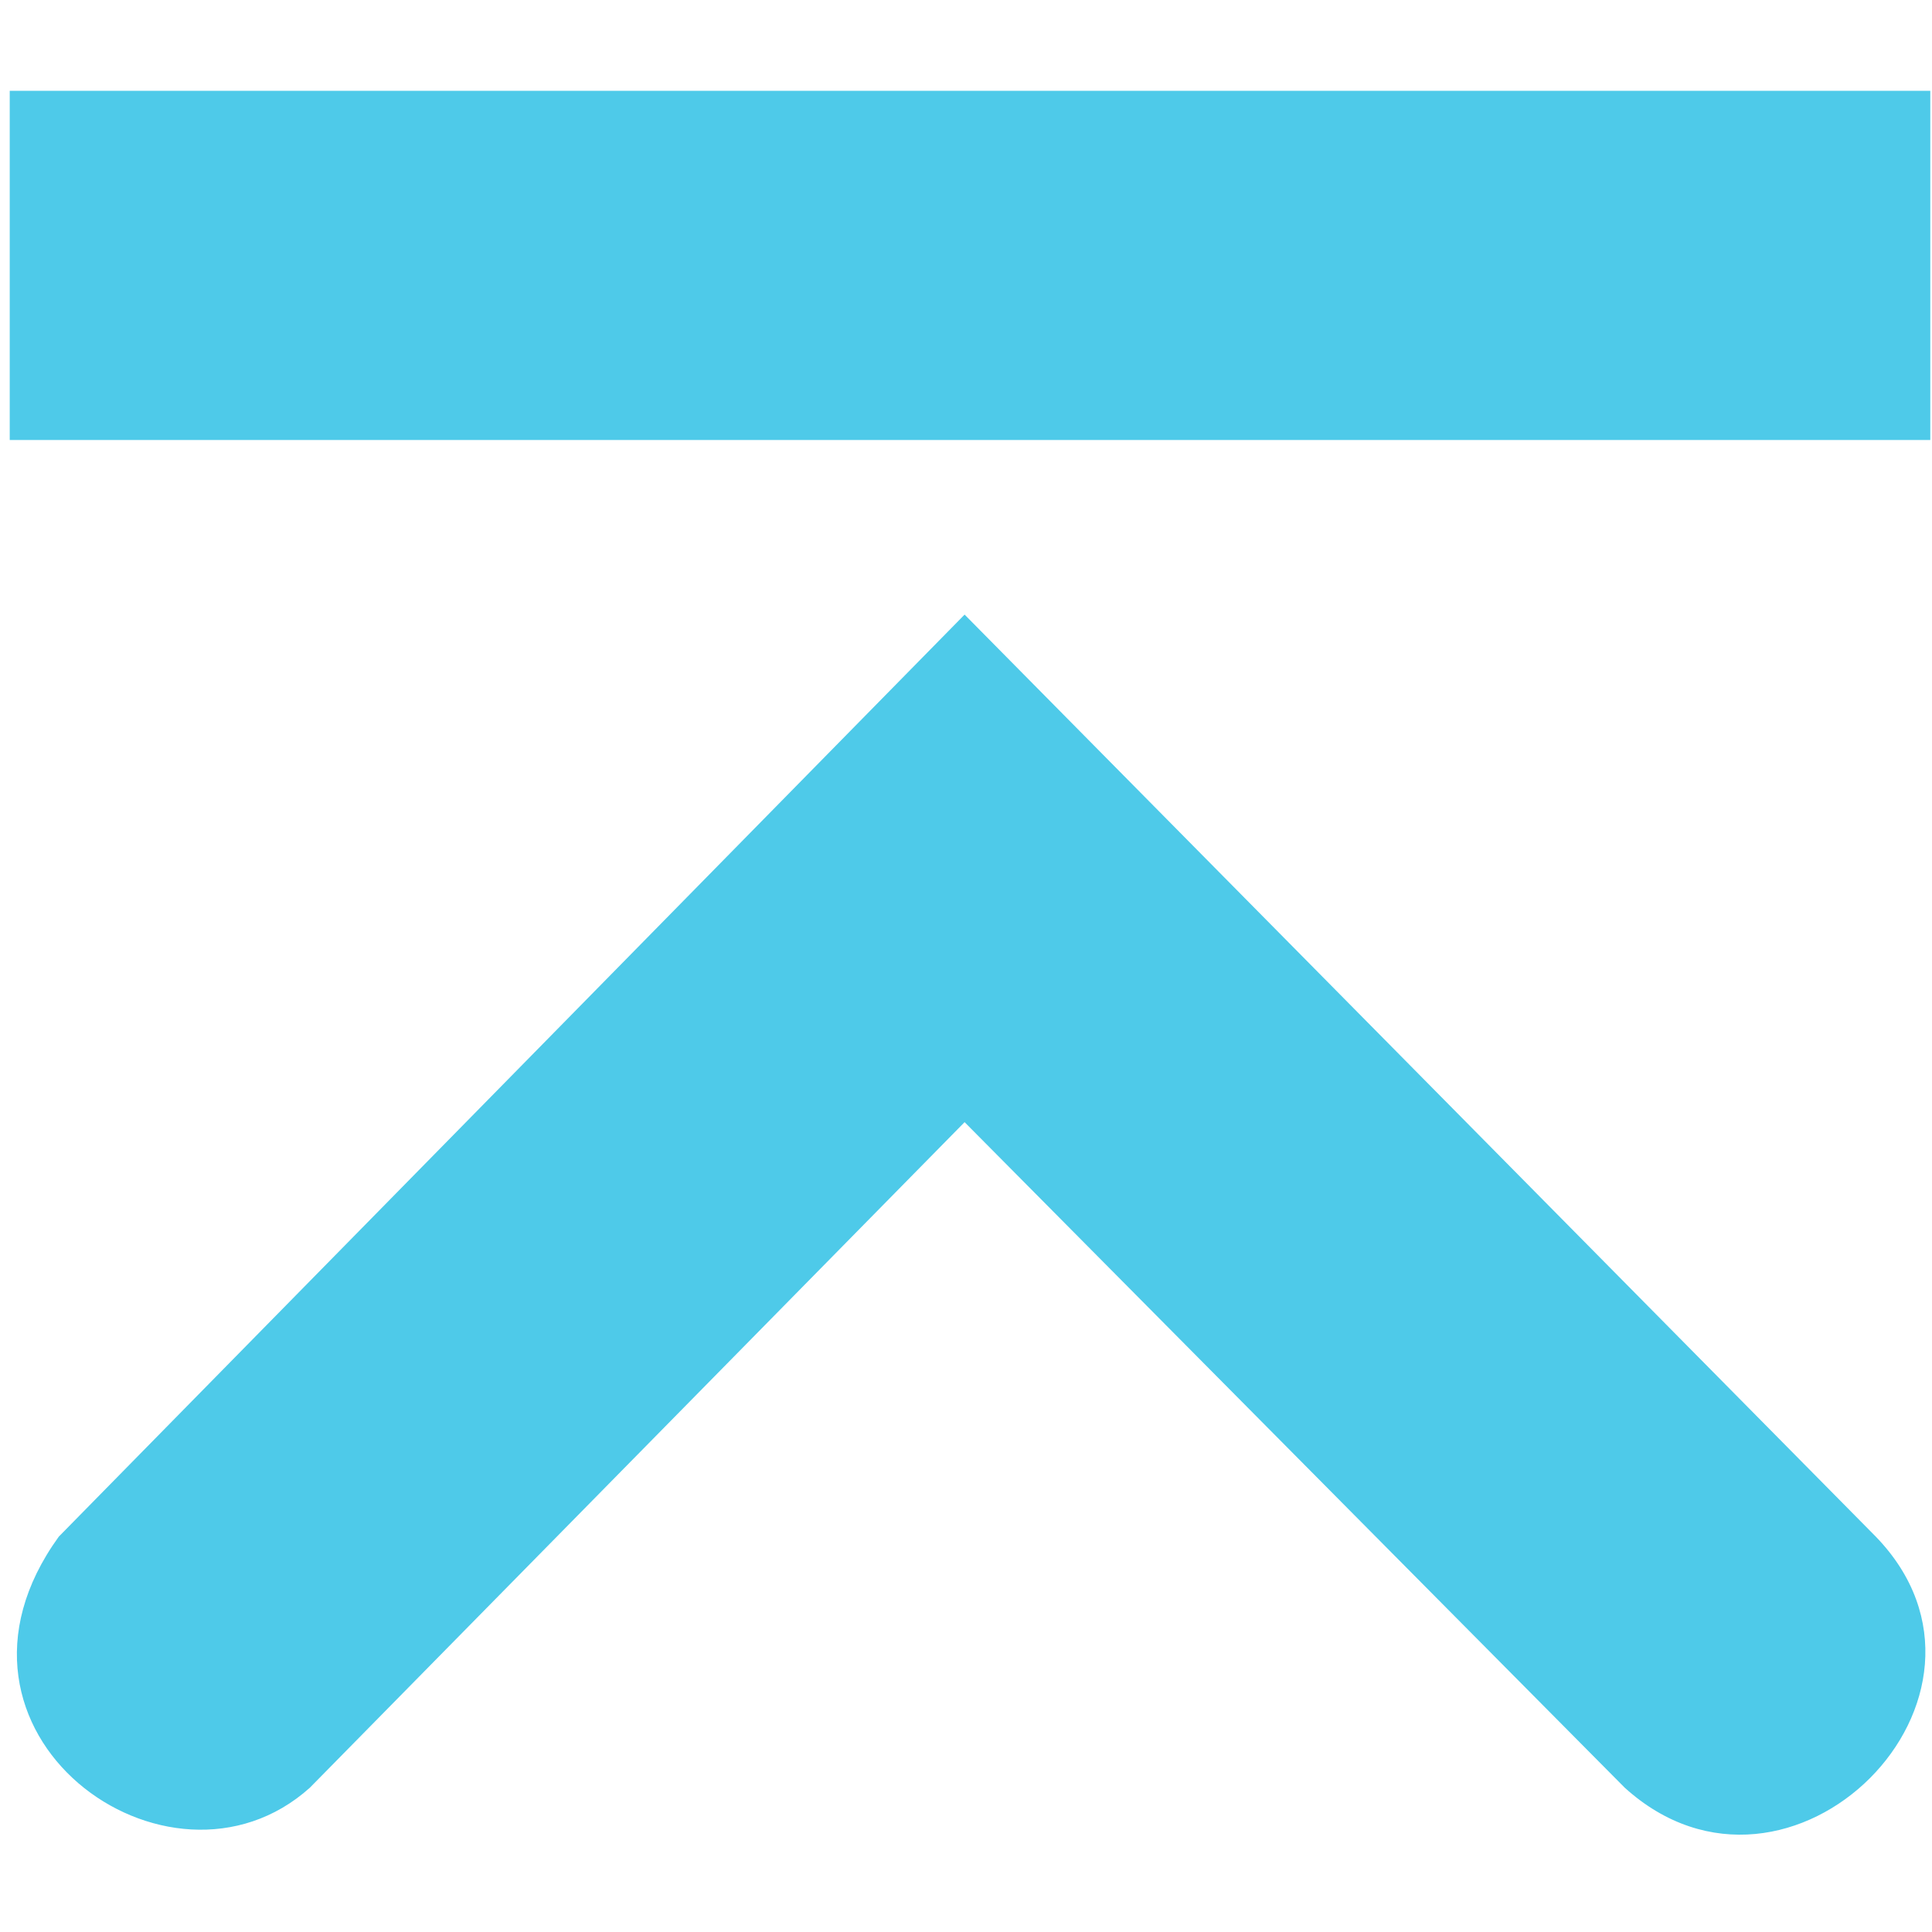
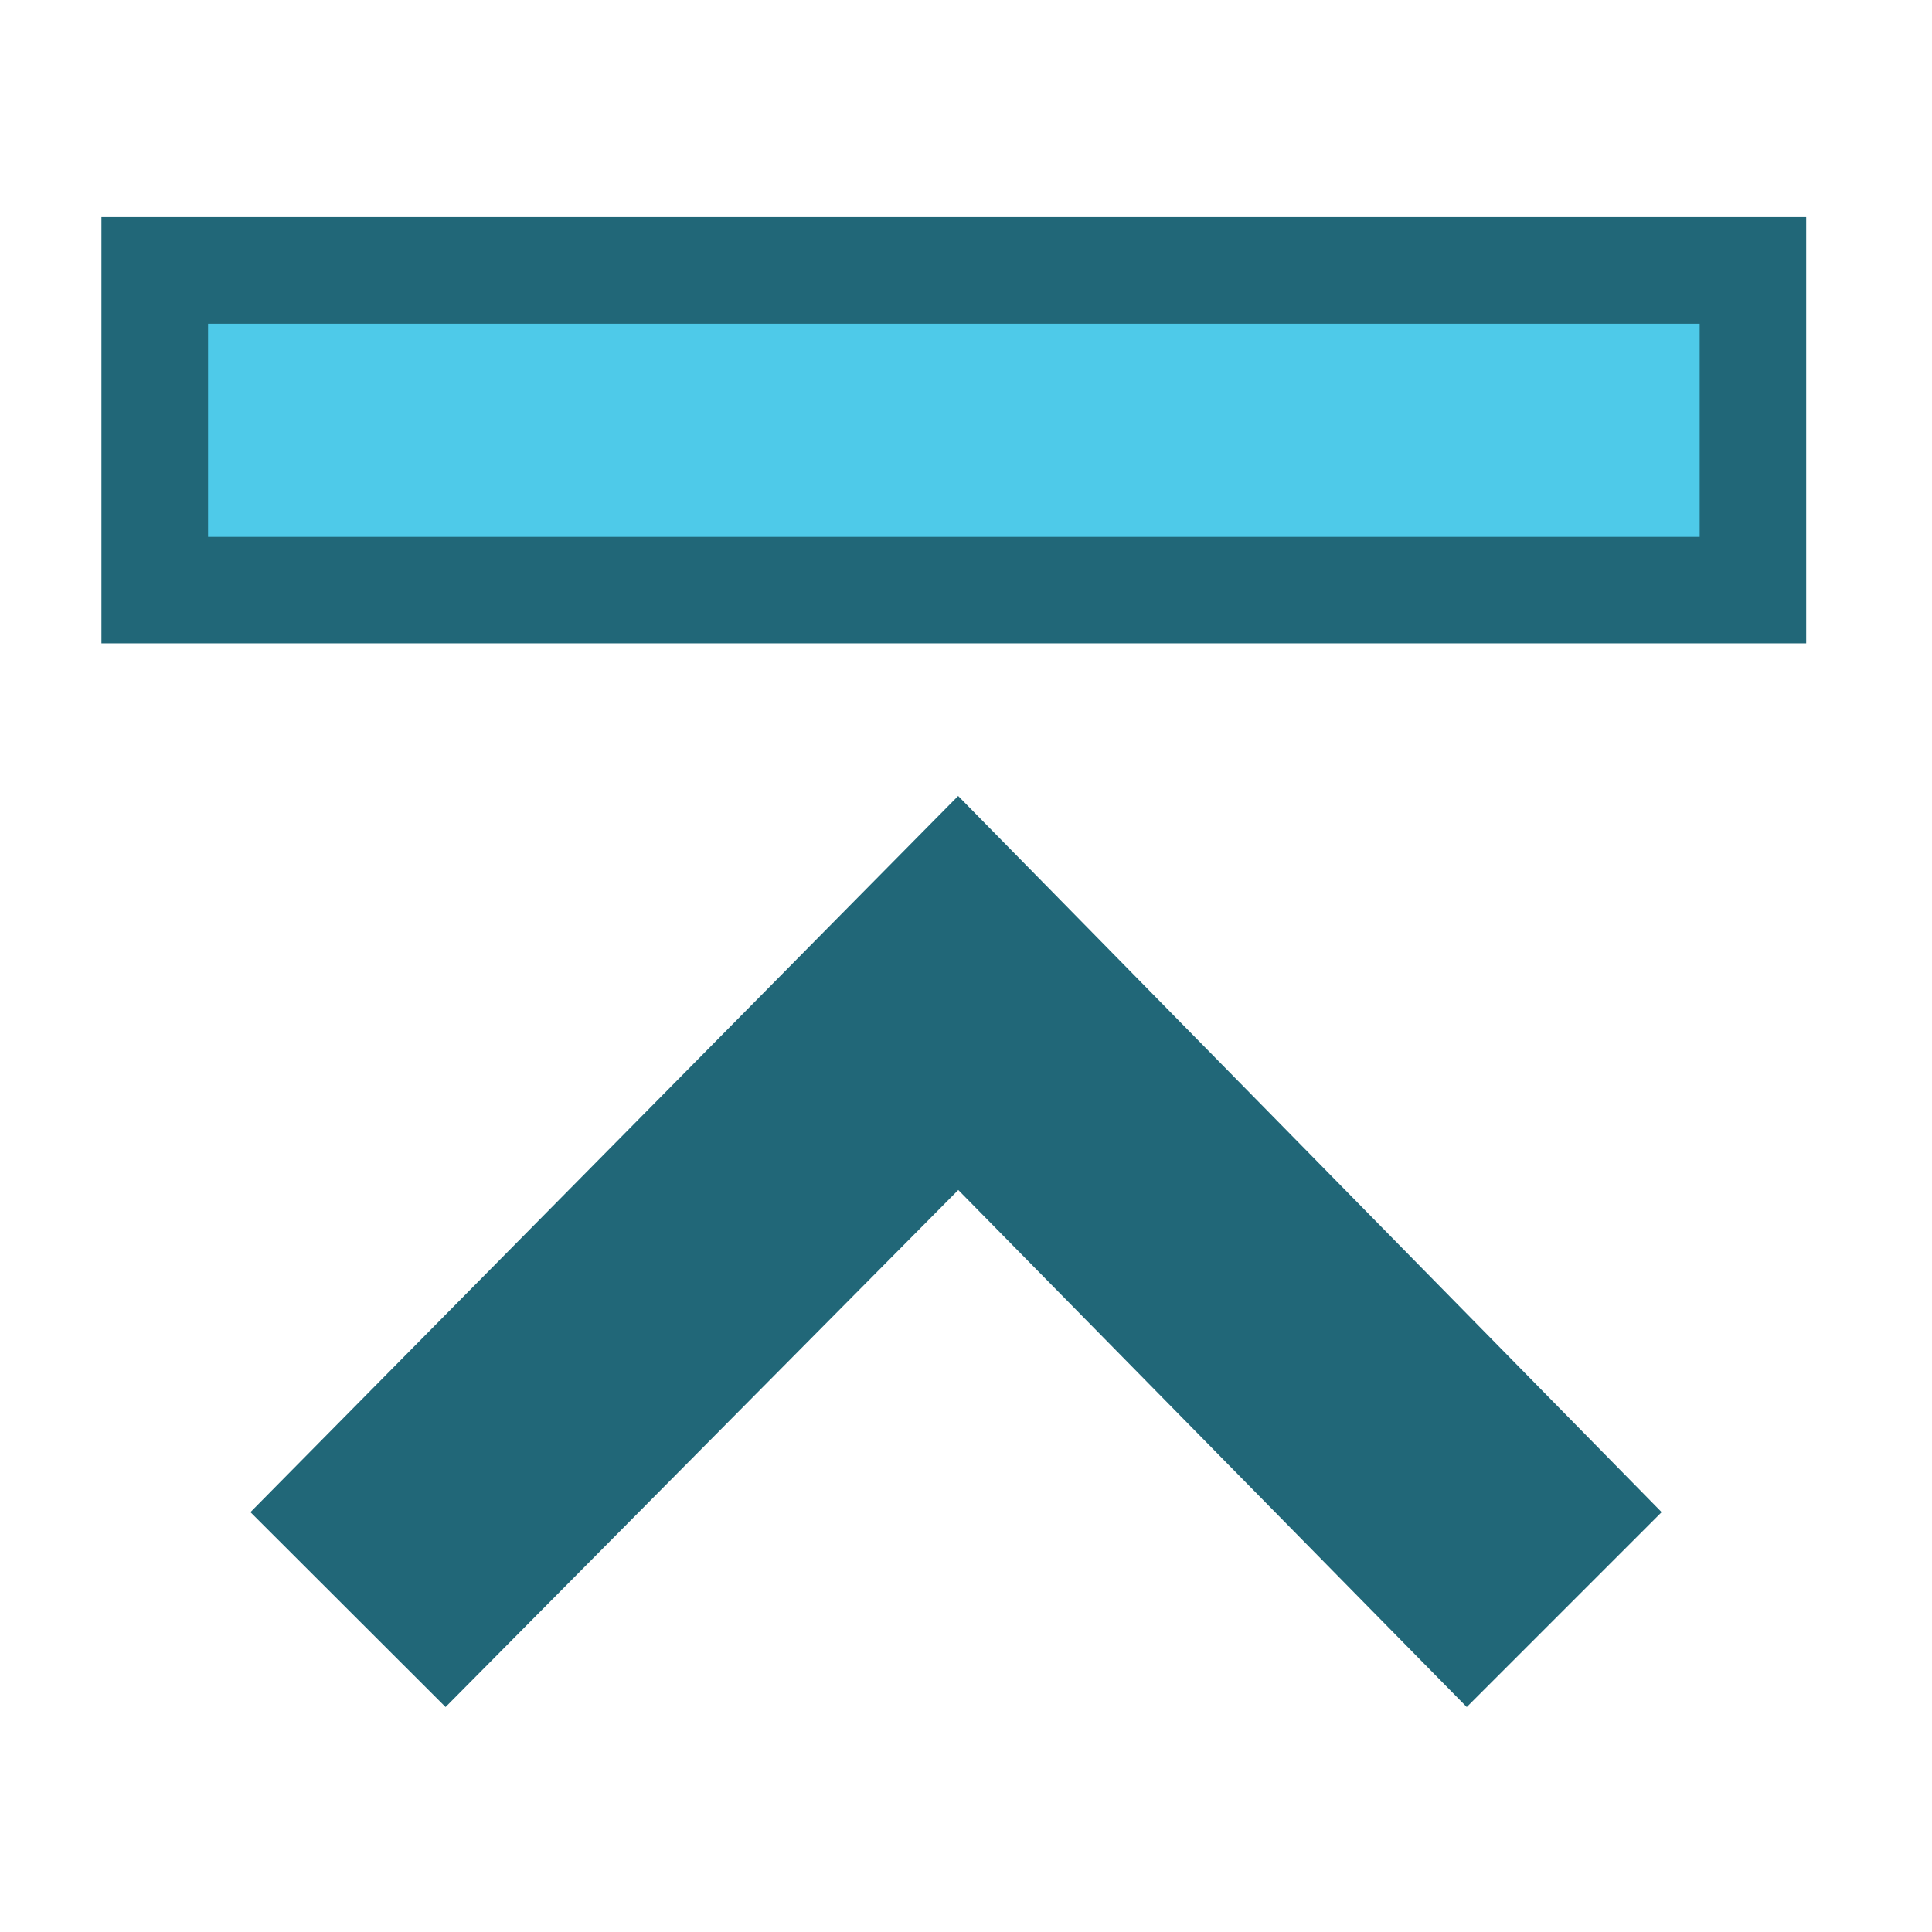
- <svg xmlns="http://www.w3.org/2000/svg" width="256" height="256" id="svg2" version="1.1">
+ <svg xmlns="http://www.w3.org/2000/svg" width="16" height="16" id="svg2" version="1.1">
  <defs id="defs4" />
-   <g id="layer1" transform="translate(0,-796.3622)">
-     <g transform="matrix(0,23.13482,-23.13484,0,14785.415,-1111.314)" id="layer9-0" style="fill:#666666;fill-opacity:1;display:inline" />
-     <g style="fill:#666666;fill-opacity:1" transform="matrix(0,23.13482,-23.13484,0,14785.415,-1111.314)" id="layer10-7" />
-     <g style="fill:#666666;fill-opacity:1" transform="matrix(0,23.13482,-23.13484,0,14785.415,-1111.314)" id="layer11-2" />
-     <g style="fill:#4ecae9;fill-opacity:1" transform="matrix(0,23.13482,-23.13484,0,14784.452,-1111.795)" id="layer12-5">
-       <path d="m 91.281,628.312 -5.281,5.219 5.281,5.188 c 1.123,0.812 2.163,-0.631 1.438,-1.438 l -3.812,-3.75 3.812,-3.781 c 0.856,-0.945 -0.524,-2.322 -1.438,-1.438 z" id="path10839-9-9-3-6" style="font-size:medium;font-style:normal;font-variant:normal;font-weight:normal;font-stretch:normal;text-indent:0;text-align:start;text-decoration:none;line-height:normal;letter-spacing:normal;word-spacing:normal;text-transform:none;direction:ltr;block-progression:tb;writing-mode:lr-tb;text-anchor:start;color:#bebebe;fill:#4ecae9;fill-opacity:1;fill-rule:nonzero;stroke:none;stroke-width:1.781;marker:none;visibility:visible;display:inline;overflow:visible;enable-background:new;font-family:Andale Mono;-inkscape-font-specification:Andale Mono" />
-       <rect transform="scale(-1,1)" x="-85" y="628" id="rect4317-4" rx="0" height="11" ry="0" style="color:#bebebe;fill:#4ecae9;fill-opacity:1;fill-rule:nonzero;stroke:none;stroke-width:2;marker:none;visibility:visible;display:inline;overflow:visible;enable-background:accumulate" width="2" />
-     </g>
-     <g style="fill:#666666;fill-opacity:1" transform="matrix(0,23.13482,-23.13484,0,14785.415,-1111.314)" id="layer13-5" />
-     <g style="fill:#666666;fill-opacity:1" transform="matrix(0,23.13482,-23.13484,0,14785.415,-1111.314)" id="layer14-2" />
-     <g transform="matrix(0,23.13482,-23.13484,0,14785.415,-1111.314)" id="layer15-1" style="fill:#666666;fill-opacity:1;display:inline" />
-     <g transform="matrix(0,23.13482,-23.13484,0,14785.415,-1111.314)" id="g4953-4" style="fill:#666666;fill-opacity:1;display:inline" />
+   <g id="layer1" transform="translate(0,-1036.362)">
+     <rect width="3.53" style="color:#bebebe;display:inline;overflow:visible;visibility:visible;fill:#216778;fill-opacity:1;fill-rule:nonzero;stroke:none;stroke-width:3.01;marker:none;enable-background:accumulate" ry="0" height="14.118" rx="0" id="rect4317-8-6-3" y="0.84" x="-1041.69" transform="rotate(-90)" />
+     <g transform="matrix(1.272723,0,0,1.272723,-205.1812,237.4776)" id="layer9" style="display:inline;fill:#4ecae9;fill-opacity:1" />
+     <g style="fill:#4ecae9;fill-opacity:1" transform="matrix(1.272723,0,0,1.272723,-205.1812,237.4776)" id="layer10" />
+     <g style="fill:#4ecae9;fill-opacity:1" transform="matrix(1.272723,0,0,1.272723,-205.1812,237.4776)" id="layer11" />
+     <path style="color:#bebebe;font-style:normal;font-variant:normal;font-weight:normal;font-stretch:normal;font-size:medium;line-height:normal;font-family:'Andale Mono';-inkscape-font-specification:'Andale Mono';text-indent:0;text-align:start;text-decoration:none;text-decoration-line:none;letter-spacing:normal;word-spacing:normal;text-transform:none;writing-mode:lr-tb;direction:ltr;text-anchor:start;display:inline;overflow:visible;visibility:visible;fill:#216778;fill-opacity:1;fill-rule:nonzero;stroke:none;stroke-width:2;marker:none;enable-background:new" id="path10839-9-9-3-0-4" d="m 2.074,1048.885 5.861,-5.931 5.826,5.931 -1.614,1.614 -4.211,-4.282 -4.246,4.282 z" />
+     <rect width="1.765" style="color:#bebebe;display:inline;overflow:visible;visibility:visible;fill:#4ecae9;fill-opacity:1;fill-rule:nonzero;stroke:none;stroke-width:1.991;marker:none;enable-background:accumulate" ry="0" height="12.353" rx="0" id="rect4317-8-6" y="1.723" x="-1040.808" transform="rotate(-90)" />
+     <g style="fill:#4ecae9;fill-opacity:1" transform="matrix(1.272723,0,0,1.272723,-205.1812,237.4776)" id="layer13" />
+     <g style="fill:#4ecae9;fill-opacity:1" transform="matrix(1.272723,0,0,1.272723,-205.1812,237.4776)" id="layer14" />
+     <g transform="matrix(1.272723,0,0,1.272723,-205.1812,237.4776)" id="layer15" style="display:inline;fill:#4ecae9;fill-opacity:1" />
+     <g transform="matrix(1.272723,0,0,1.272723,-205.1812,237.4776)" id="g4953" style="display:inline;fill:#4ecae9;fill-opacity:1" />
  </g>
</svg>
